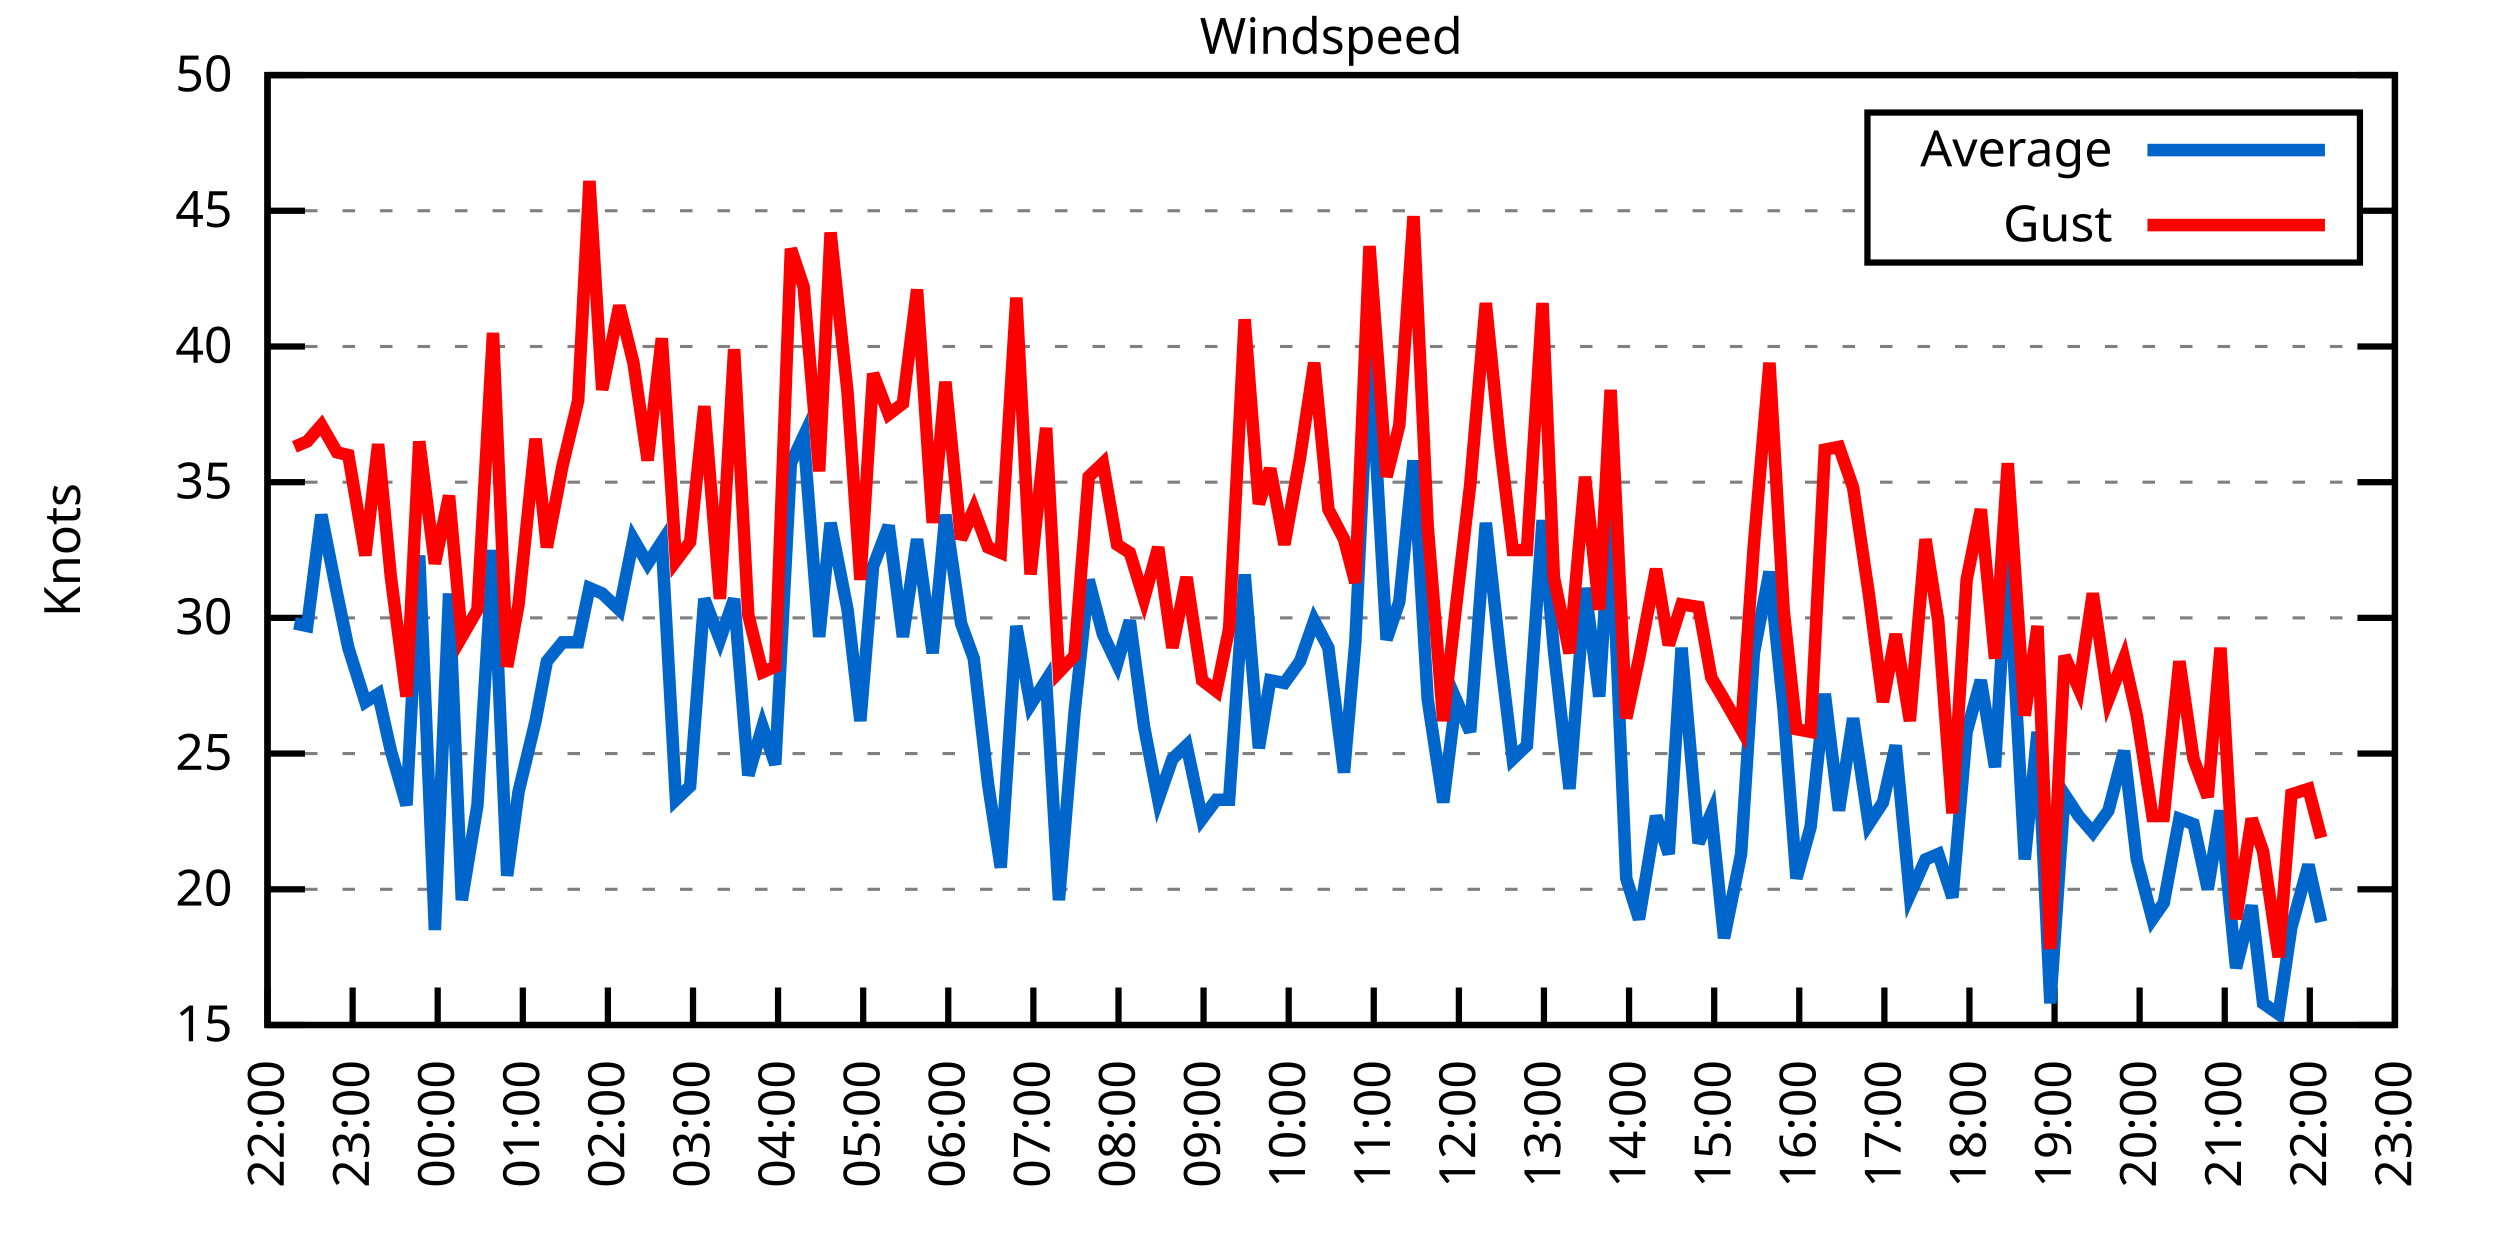
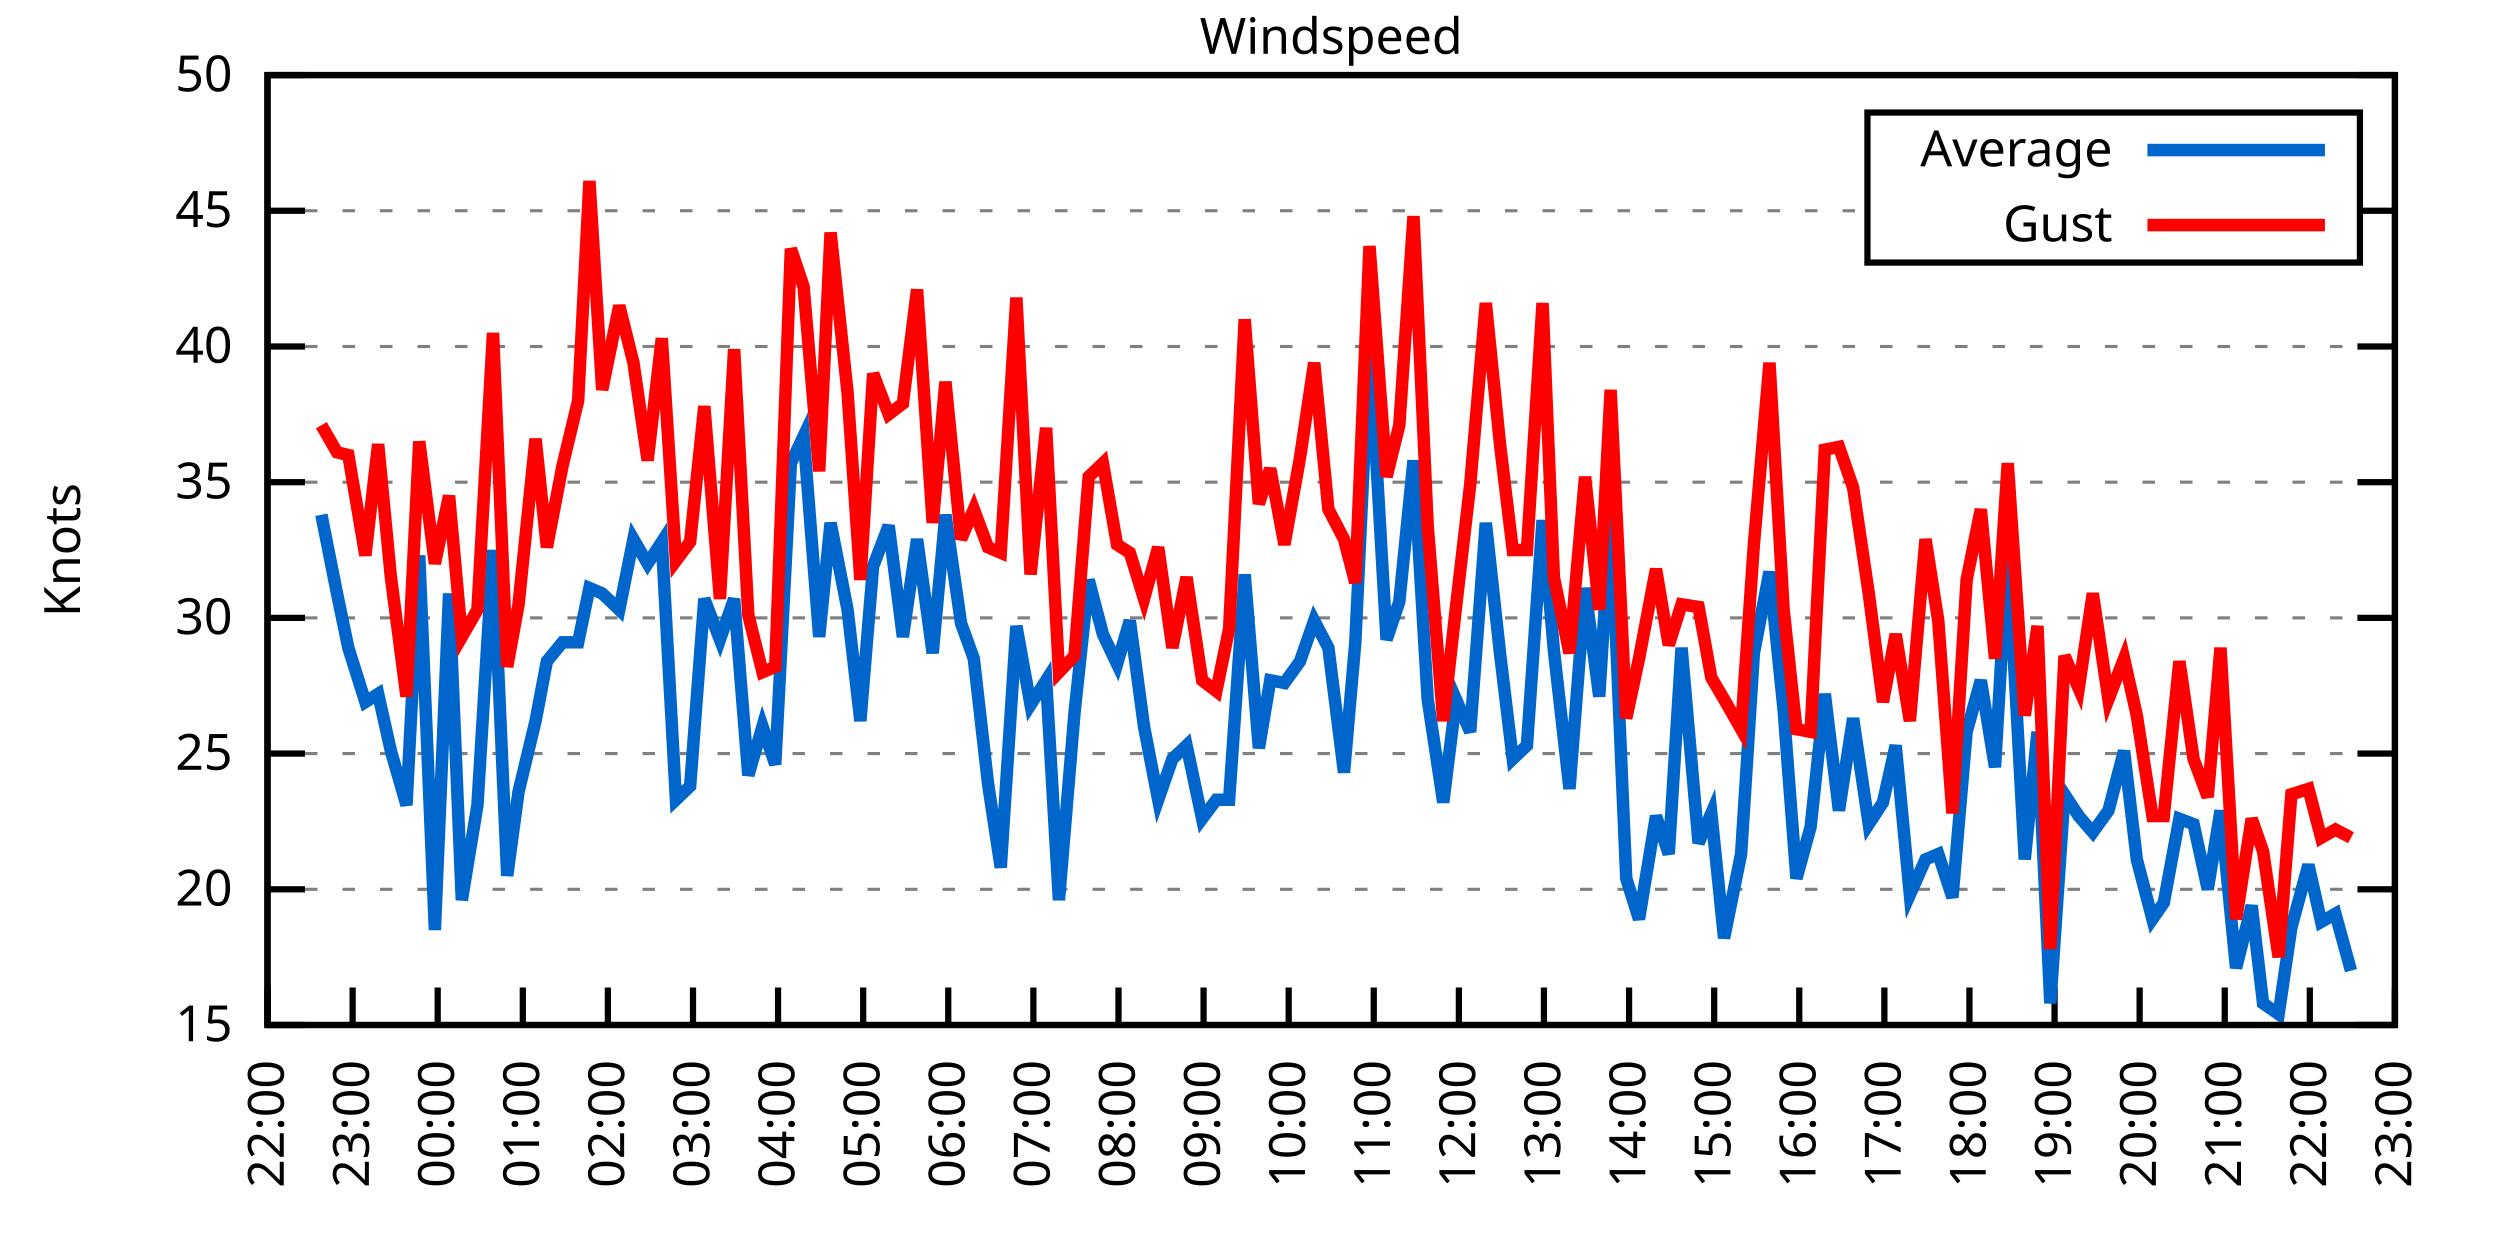
<svg xmlns="http://www.w3.org/2000/svg" xmlns:xlink="http://www.w3.org/1999/xlink" width="400" height="200" viewBox="0 0 400 200">
  <g id="gnuplot_canvas">
    <rect x="0" y="0" width="400" height="200" fill="none" />
    <defs>
      <circle id="gpDot" r="0.5" stroke-width="0.5" stroke="currentColor" />
      <path id="gpPt0" stroke-width="0.333" stroke="currentColor" d="M-1,0 h2 M0,-1 v2" />
      <path id="gpPt1" stroke-width="0.333" stroke="currentColor" d="M-1,-1 L1,1 M1,-1 L-1,1" />
      <path id="gpPt2" stroke-width="0.333" stroke="currentColor" d="M-1,0 L1,0 M0,-1 L0,1 M-1,-1 L1,1 M-1,1 L1,-1" />
      <rect id="gpPt3" stroke-width="0.333" stroke="currentColor" x="-1" y="-1" width="2" height="2" />
      <rect id="gpPt4" stroke-width="0.333" stroke="currentColor" fill="currentColor" x="-1" y="-1" width="2" height="2" />
      <circle id="gpPt5" stroke-width="0.333" stroke="currentColor" cx="0" cy="0" r="1" />
      <use xlink:href="#gpPt5" id="gpPt6" fill="currentColor" stroke="none" />
      <path id="gpPt7" stroke-width="0.333" stroke="currentColor" d="M0,-1.33 L-1.33,0.67 L1.33,0.67 z" />
      <use xlink:href="#gpPt7" id="gpPt8" fill="currentColor" stroke="none" />
      <use xlink:href="#gpPt7" id="gpPt9" stroke="currentColor" transform="rotate(180)" />
      <use xlink:href="#gpPt9" id="gpPt10" fill="currentColor" stroke="none" />
      <use xlink:href="#gpPt3" id="gpPt11" stroke="currentColor" transform="rotate(45)" />
      <use xlink:href="#gpPt11" id="gpPt12" fill="currentColor" stroke="none" />
      <path id="gpPt13" stroke-width="0.333" stroke="currentColor" d="M0,1.330 L1.265,0.411 L0.782,-1.067 L-0.782,-1.076 L-1.265,0.411 z" />
      <use xlink:href="#gpPt13" id="gpPt14" fill="currentColor" stroke="none" />
      <filter id="textbox" filterUnits="objectBoundingBox" x="0" y="0" height="1" width="1">
        <feFlood flood-color="white" flood-opacity="1" result="bgnd" />
        <feComposite in="SourceGraphic" in2="bgnd" operator="atop" />
      </filter>
      <filter id="greybox" filterUnits="objectBoundingBox" x="0" y="0" height="1" width="1">
        <feFlood flood-color="lightgrey" flood-opacity="1" result="grey" />
        <feComposite in="SourceGraphic" in2="grey" operator="atop" />
      </filter>
    </defs>
    <g fill="none" color="white" stroke="currentColor" stroke-width="1.00" stroke-linecap="butt" stroke-linejoin="miter">
</g>
    <g fill="none" color="black" stroke="currentColor" stroke-width="1.00" stroke-linecap="butt" stroke-linejoin="miter">
      <g stroke="none" shape-rendering="crispEdges">
        <polygon fill="rgb(255, 255, 255)" points="42.80,164.00 383.18,164.00 383.18,12.02 42.80,12.02 " />
      </g>
    </g>
    <g fill="none" color="black" stroke="currentColor" stroke-width="1.00" stroke-linecap="butt" stroke-linejoin="miter">
</g>
    <g fill="none" color="black" stroke="black" stroke-width="0.50" stroke-linecap="butt" stroke-linejoin="miter">
</g>
    <g fill="none" color="gray" stroke="currentColor" stroke-width="0.50" stroke-linecap="butt" stroke-linejoin="miter">
      <path stroke="gray" stroke-dasharray="2,4" class="gridline" d="M42.80,164.00 L383.19,164.00  " />
    </g>
    <g fill="none" color="gray" stroke="gray" stroke-width="1.00" stroke-linecap="butt" stroke-linejoin="miter">
</g>
    <g fill="none" color="black" stroke="currentColor" stroke-width="1.00" stroke-linecap="butt" stroke-linejoin="miter">
      <path stroke="black" d="M42.80,164.00 L48.80,164.00 M383.19,164.00 L377.19,164.00  " />
      <g transform="translate(37.20,166.60)" stroke="none" fill="black" font-family="Sans" font-size="8.00" text-anchor="end">
        <text>
          <tspan font-family="Sans"> 15</tspan>
        </text>
      </g>
    </g>
    <g fill="none" color="black" stroke="currentColor" stroke-width="1.00" stroke-linecap="butt" stroke-linejoin="miter">
</g>
    <g fill="none" color="black" stroke="black" stroke-width="0.50" stroke-linecap="butt" stroke-linejoin="miter">
</g>
    <g fill="none" color="gray" stroke="currentColor" stroke-width="0.50" stroke-linecap="butt" stroke-linejoin="miter">
      <path stroke="gray" stroke-dasharray="2,4" class="gridline" d="M42.80,142.29 L383.19,142.29  " />
    </g>
    <g fill="none" color="gray" stroke="gray" stroke-width="1.00" stroke-linecap="butt" stroke-linejoin="miter">
</g>
    <g fill="none" color="black" stroke="currentColor" stroke-width="1.00" stroke-linecap="butt" stroke-linejoin="miter">
      <path stroke="black" d="M42.80,142.29 L48.80,142.29 M383.19,142.29 L377.19,142.29  " />
      <g transform="translate(37.20,144.89)" stroke="none" fill="black" font-family="Sans" font-size="8.00" text-anchor="end">
        <text>
          <tspan font-family="Sans"> 20</tspan>
        </text>
      </g>
    </g>
    <g fill="none" color="black" stroke="currentColor" stroke-width="1.00" stroke-linecap="butt" stroke-linejoin="miter">
</g>
    <g fill="none" color="black" stroke="black" stroke-width="0.50" stroke-linecap="butt" stroke-linejoin="miter">
</g>
    <g fill="none" color="gray" stroke="currentColor" stroke-width="0.50" stroke-linecap="butt" stroke-linejoin="miter">
      <path stroke="gray" stroke-dasharray="2,4" class="gridline" d="M42.80,120.57 L383.19,120.57  " />
    </g>
    <g fill="none" color="gray" stroke="gray" stroke-width="1.00" stroke-linecap="butt" stroke-linejoin="miter">
</g>
    <g fill="none" color="black" stroke="currentColor" stroke-width="1.00" stroke-linecap="butt" stroke-linejoin="miter">
      <path stroke="black" d="M42.80,120.57 L48.80,120.57 M383.19,120.57 L377.19,120.57  " />
      <g transform="translate(37.20,123.17)" stroke="none" fill="black" font-family="Sans" font-size="8.00" text-anchor="end">
        <text>
          <tspan font-family="Sans"> 25</tspan>
        </text>
      </g>
    </g>
    <g fill="none" color="black" stroke="currentColor" stroke-width="1.00" stroke-linecap="butt" stroke-linejoin="miter">
</g>
    <g fill="none" color="black" stroke="black" stroke-width="0.50" stroke-linecap="butt" stroke-linejoin="miter">
</g>
    <g fill="none" color="gray" stroke="currentColor" stroke-width="0.50" stroke-linecap="butt" stroke-linejoin="miter">
      <path stroke="gray" stroke-dasharray="2,4" class="gridline" d="M42.80,98.86 L383.19,98.86  " />
    </g>
    <g fill="none" color="gray" stroke="gray" stroke-width="1.00" stroke-linecap="butt" stroke-linejoin="miter">
</g>
    <g fill="none" color="black" stroke="currentColor" stroke-width="1.00" stroke-linecap="butt" stroke-linejoin="miter">
      <path stroke="black" d="M42.80,98.86 L48.80,98.86 M383.19,98.86 L377.19,98.86  " />
      <g transform="translate(37.20,101.46)" stroke="none" fill="black" font-family="Sans" font-size="8.00" text-anchor="end">
        <text>
          <tspan font-family="Sans"> 30</tspan>
        </text>
      </g>
    </g>
    <g fill="none" color="black" stroke="currentColor" stroke-width="1.00" stroke-linecap="butt" stroke-linejoin="miter">
</g>
    <g fill="none" color="black" stroke="black" stroke-width="0.50" stroke-linecap="butt" stroke-linejoin="miter">
</g>
    <g fill="none" color="gray" stroke="currentColor" stroke-width="0.50" stroke-linecap="butt" stroke-linejoin="miter">
      <path stroke="gray" stroke-dasharray="2,4" class="gridline" d="M42.80,77.15 L383.19,77.15  " />
    </g>
    <g fill="none" color="gray" stroke="gray" stroke-width="1.00" stroke-linecap="butt" stroke-linejoin="miter">
</g>
    <g fill="none" color="black" stroke="currentColor" stroke-width="1.00" stroke-linecap="butt" stroke-linejoin="miter">
      <path stroke="black" d="M42.80,77.15 L48.80,77.15 M383.19,77.15 L377.19,77.15  " />
      <g transform="translate(37.20,79.75)" stroke="none" fill="black" font-family="Sans" font-size="8.00" text-anchor="end">
        <text>
          <tspan font-family="Sans"> 35</tspan>
        </text>
      </g>
    </g>
    <g fill="none" color="black" stroke="currentColor" stroke-width="1.00" stroke-linecap="butt" stroke-linejoin="miter">
</g>
    <g fill="none" color="black" stroke="black" stroke-width="0.50" stroke-linecap="butt" stroke-linejoin="miter">
</g>
    <g fill="none" color="gray" stroke="currentColor" stroke-width="0.50" stroke-linecap="butt" stroke-linejoin="miter">
      <path stroke="gray" stroke-dasharray="2,4" class="gridline" d="M42.80,55.44 L383.19,55.44  " />
    </g>
    <g fill="none" color="gray" stroke="gray" stroke-width="1.00" stroke-linecap="butt" stroke-linejoin="miter">
</g>
    <g fill="none" color="black" stroke="currentColor" stroke-width="1.00" stroke-linecap="butt" stroke-linejoin="miter">
      <path stroke="black" d="M42.80,55.44 L48.80,55.44 M383.19,55.44 L377.19,55.44  " />
      <g transform="translate(37.20,58.04)" stroke="none" fill="black" font-family="Sans" font-size="8.00" text-anchor="end">
        <text>
          <tspan font-family="Sans"> 40</tspan>
        </text>
      </g>
    </g>
    <g fill="none" color="black" stroke="currentColor" stroke-width="1.00" stroke-linecap="butt" stroke-linejoin="miter">
</g>
    <g fill="none" color="black" stroke="black" stroke-width="0.50" stroke-linecap="butt" stroke-linejoin="miter">
</g>
    <g fill="none" color="gray" stroke="currentColor" stroke-width="0.50" stroke-linecap="butt" stroke-linejoin="miter">
      <path stroke="gray" stroke-dasharray="2,4" class="gridline" d="M42.80,33.72 L298.79,33.72 M377.59,33.72 L383.19,33.72  " />
    </g>
    <g fill="none" color="gray" stroke="gray" stroke-width="1.00" stroke-linecap="butt" stroke-linejoin="miter">
</g>
    <g fill="none" color="black" stroke="currentColor" stroke-width="1.00" stroke-linecap="butt" stroke-linejoin="miter">
      <path stroke="black" d="M42.80,33.72 L48.80,33.72 M383.19,33.72 L377.19,33.72  " />
      <g transform="translate(37.20,36.32)" stroke="none" fill="black" font-family="Sans" font-size="8.00" text-anchor="end">
        <text>
          <tspan font-family="Sans"> 45</tspan>
        </text>
      </g>
    </g>
    <g fill="none" color="black" stroke="currentColor" stroke-width="1.00" stroke-linecap="butt" stroke-linejoin="miter">
</g>
    <g fill="none" color="black" stroke="black" stroke-width="0.50" stroke-linecap="butt" stroke-linejoin="miter">
</g>
    <g fill="none" color="gray" stroke="currentColor" stroke-width="0.50" stroke-linecap="butt" stroke-linejoin="miter">
      <path stroke="gray" stroke-dasharray="2,4" class="gridline" d="M42.80,12.01 L383.19,12.01  " />
    </g>
    <g fill="none" color="gray" stroke="gray" stroke-width="1.00" stroke-linecap="butt" stroke-linejoin="miter">
</g>
    <g fill="none" color="black" stroke="currentColor" stroke-width="1.00" stroke-linecap="butt" stroke-linejoin="miter">
      <path stroke="black" d="M42.80,12.01 L48.80,12.01 M383.19,12.01 L377.19,12.01  " />
      <g transform="translate(37.20,14.61)" stroke="none" fill="black" font-family="Sans" font-size="8.00" text-anchor="end">
        <text>
          <tspan font-family="Sans"> 50</tspan>
        </text>
      </g>
    </g>
    <g fill="none" color="black" stroke="currentColor" stroke-width="1.00" stroke-linecap="butt" stroke-linejoin="miter">
      <path stroke="black" d="M42.80,164.00 L42.80,158.00  " />
      <g transform="translate(45.40,169.60) rotate(270.00)" stroke="none" fill="black" font-family="Sans" font-size="8.00" text-anchor="end">
        <text>
          <tspan font-family="Sans">22:00</tspan>
        </text>
      </g>
    </g>
    <g fill="none" color="black" stroke="currentColor" stroke-width="1.00" stroke-linecap="butt" stroke-linejoin="miter">
      <path stroke="black" d="M56.42,164.00 L56.42,158.00  " />
      <g transform="translate(59.02,169.60) rotate(270.00)" stroke="none" fill="black" font-family="Sans" font-size="8.00" text-anchor="end">
        <text>
          <tspan font-family="Sans">23:00</tspan>
        </text>
      </g>
    </g>
    <g fill="none" color="black" stroke="currentColor" stroke-width="1.00" stroke-linecap="butt" stroke-linejoin="miter">
      <path stroke="black" d="M70.03,164.00 L70.03,158.00  " />
      <g transform="translate(72.63,169.60) rotate(270.00)" stroke="none" fill="black" font-family="Sans" font-size="8.00" text-anchor="end">
        <text>
          <tspan font-family="Sans">00:00</tspan>
        </text>
      </g>
    </g>
    <g fill="none" color="black" stroke="currentColor" stroke-width="1.00" stroke-linecap="butt" stroke-linejoin="miter">
      <path stroke="black" d="M83.65,164.00 L83.65,158.00  " />
      <g transform="translate(86.25,169.60) rotate(270.00)" stroke="none" fill="black" font-family="Sans" font-size="8.00" text-anchor="end">
        <text>
          <tspan font-family="Sans">01:00</tspan>
        </text>
      </g>
    </g>
    <g fill="none" color="black" stroke="currentColor" stroke-width="1.00" stroke-linecap="butt" stroke-linejoin="miter">
      <path stroke="black" d="M97.26,164.00 L97.26,158.00  " />
      <g transform="translate(99.86,169.60) rotate(270.00)" stroke="none" fill="black" font-family="Sans" font-size="8.00" text-anchor="end">
        <text>
          <tspan font-family="Sans">02:00</tspan>
        </text>
      </g>
    </g>
    <g fill="none" color="black" stroke="currentColor" stroke-width="1.00" stroke-linecap="butt" stroke-linejoin="miter">
      <path stroke="black" d="M110.88,164.00 L110.88,158.00  " />
      <g transform="translate(113.48,169.60) rotate(270.00)" stroke="none" fill="black" font-family="Sans" font-size="8.00" text-anchor="end">
        <text>
          <tspan font-family="Sans">03:00</tspan>
        </text>
      </g>
    </g>
    <g fill="none" color="black" stroke="currentColor" stroke-width="1.00" stroke-linecap="butt" stroke-linejoin="miter">
      <path stroke="black" d="M124.49,164.00 L124.49,158.00  " />
      <g transform="translate(127.09,169.60) rotate(270.00)" stroke="none" fill="black" font-family="Sans" font-size="8.00" text-anchor="end">
        <text>
          <tspan font-family="Sans">04:00</tspan>
        </text>
      </g>
    </g>
    <g fill="none" color="black" stroke="currentColor" stroke-width="1.00" stroke-linecap="butt" stroke-linejoin="miter">
      <path stroke="black" d="M138.11,164.00 L138.11,158.00  " />
      <g transform="translate(140.71,169.60) rotate(270.00)" stroke="none" fill="black" font-family="Sans" font-size="8.00" text-anchor="end">
        <text>
          <tspan font-family="Sans">05:00</tspan>
        </text>
      </g>
    </g>
    <g fill="none" color="black" stroke="currentColor" stroke-width="1.00" stroke-linecap="butt" stroke-linejoin="miter">
      <path stroke="black" d="M151.72,164.00 L151.72,158.00  " />
      <g transform="translate(154.32,169.60) rotate(270.00)" stroke="none" fill="black" font-family="Sans" font-size="8.00" text-anchor="end">
        <text>
          <tspan font-family="Sans">06:00</tspan>
        </text>
      </g>
    </g>
    <g fill="none" color="black" stroke="currentColor" stroke-width="1.00" stroke-linecap="butt" stroke-linejoin="miter">
      <path stroke="black" d="M165.34,164.00 L165.34,158.00  " />
      <g transform="translate(167.94,169.60) rotate(270.00)" stroke="none" fill="black" font-family="Sans" font-size="8.00" text-anchor="end">
        <text>
          <tspan font-family="Sans">07:00</tspan>
        </text>
      </g>
    </g>
    <g fill="none" color="black" stroke="currentColor" stroke-width="1.00" stroke-linecap="butt" stroke-linejoin="miter">
      <path stroke="black" d="M178.96,164.00 L178.96,158.00  " />
      <g transform="translate(181.56,169.60) rotate(270.00)" stroke="none" fill="black" font-family="Sans" font-size="8.00" text-anchor="end">
        <text>
          <tspan font-family="Sans">08:00</tspan>
        </text>
      </g>
    </g>
    <g fill="none" color="black" stroke="currentColor" stroke-width="1.00" stroke-linecap="butt" stroke-linejoin="miter">
      <path stroke="black" d="M192.57,164.00 L192.57,158.00  " />
      <g transform="translate(195.17,169.60) rotate(270.00)" stroke="none" fill="black" font-family="Sans" font-size="8.00" text-anchor="end">
        <text>
          <tspan font-family="Sans">09:00</tspan>
        </text>
      </g>
    </g>
    <g fill="none" color="black" stroke="currentColor" stroke-width="1.00" stroke-linecap="butt" stroke-linejoin="miter">
      <path stroke="black" d="M206.19,164.00 L206.19,158.00  " />
      <g transform="translate(208.79,169.60) rotate(270.00)" stroke="none" fill="black" font-family="Sans" font-size="8.00" text-anchor="end">
        <text>
          <tspan font-family="Sans">10:00</tspan>
        </text>
      </g>
    </g>
    <g fill="none" color="black" stroke="currentColor" stroke-width="1.00" stroke-linecap="butt" stroke-linejoin="miter">
      <path stroke="black" d="M219.80,164.00 L219.80,158.00  " />
      <g transform="translate(222.40,169.60) rotate(270.00)" stroke="none" fill="black" font-family="Sans" font-size="8.00" text-anchor="end">
        <text>
          <tspan font-family="Sans">11:00</tspan>
        </text>
      </g>
    </g>
    <g fill="none" color="black" stroke="currentColor" stroke-width="1.00" stroke-linecap="butt" stroke-linejoin="miter">
      <path stroke="black" d="M233.42,164.00 L233.42,158.00  " />
      <g transform="translate(236.02,169.60) rotate(270.00)" stroke="none" fill="black" font-family="Sans" font-size="8.00" text-anchor="end">
        <text>
          <tspan font-family="Sans">12:00</tspan>
        </text>
      </g>
    </g>
    <g fill="none" color="black" stroke="currentColor" stroke-width="1.00" stroke-linecap="butt" stroke-linejoin="miter">
      <path stroke="black" d="M247.03,164.00 L247.03,158.00  " />
      <g transform="translate(249.63,169.60) rotate(270.00)" stroke="none" fill="black" font-family="Sans" font-size="8.00" text-anchor="end">
        <text>
          <tspan font-family="Sans">13:00</tspan>
        </text>
      </g>
    </g>
    <g fill="none" color="black" stroke="currentColor" stroke-width="1.00" stroke-linecap="butt" stroke-linejoin="miter">
      <path stroke="black" d="M260.65,164.00 L260.65,158.00  " />
      <g transform="translate(263.25,169.60) rotate(270.00)" stroke="none" fill="black" font-family="Sans" font-size="8.00" text-anchor="end">
        <text>
          <tspan font-family="Sans">14:00</tspan>
        </text>
      </g>
    </g>
    <g fill="none" color="black" stroke="currentColor" stroke-width="1.00" stroke-linecap="butt" stroke-linejoin="miter">
      <path stroke="black" d="M274.27,164.00 L274.27,158.00  " />
      <g transform="translate(276.87,169.60) rotate(270.00)" stroke="none" fill="black" font-family="Sans" font-size="8.00" text-anchor="end">
        <text>
          <tspan font-family="Sans">15:00</tspan>
        </text>
      </g>
    </g>
    <g fill="none" color="black" stroke="currentColor" stroke-width="1.00" stroke-linecap="butt" stroke-linejoin="miter">
      <path stroke="black" d="M287.88,164.00 L287.88,158.00  " />
      <g transform="translate(290.48,169.60) rotate(270.00)" stroke="none" fill="black" font-family="Sans" font-size="8.00" text-anchor="end">
        <text>
          <tspan font-family="Sans">16:00</tspan>
        </text>
      </g>
    </g>
    <g fill="none" color="black" stroke="currentColor" stroke-width="1.00" stroke-linecap="butt" stroke-linejoin="miter">
      <path stroke="black" d="M301.50,164.00 L301.50,158.00  " />
      <g transform="translate(304.10,169.60) rotate(270.00)" stroke="none" fill="black" font-family="Sans" font-size="8.00" text-anchor="end">
        <text>
          <tspan font-family="Sans">17:00</tspan>
        </text>
      </g>
    </g>
    <g fill="none" color="black" stroke="currentColor" stroke-width="1.00" stroke-linecap="butt" stroke-linejoin="miter">
      <path stroke="black" d="M315.11,164.00 L315.11,158.00  " />
      <g transform="translate(317.71,169.60) rotate(270.00)" stroke="none" fill="black" font-family="Sans" font-size="8.00" text-anchor="end">
        <text>
          <tspan font-family="Sans">18:00</tspan>
        </text>
      </g>
    </g>
    <g fill="none" color="black" stroke="currentColor" stroke-width="1.00" stroke-linecap="butt" stroke-linejoin="miter">
      <path stroke="black" d="M328.73,164.00 L328.73,158.00  " />
      <g transform="translate(331.33,169.60) rotate(270.00)" stroke="none" fill="black" font-family="Sans" font-size="8.00" text-anchor="end">
        <text>
          <tspan font-family="Sans">19:00</tspan>
        </text>
      </g>
    </g>
    <g fill="none" color="black" stroke="currentColor" stroke-width="1.00" stroke-linecap="butt" stroke-linejoin="miter">
      <path stroke="black" d="M342.34,164.00 L342.34,158.00  " />
      <g transform="translate(344.94,169.60) rotate(270.00)" stroke="none" fill="black" font-family="Sans" font-size="8.00" text-anchor="end">
        <text>
          <tspan font-family="Sans">20:00</tspan>
        </text>
      </g>
    </g>
    <g fill="none" color="black" stroke="currentColor" stroke-width="1.00" stroke-linecap="butt" stroke-linejoin="miter">
      <path stroke="black" d="M355.96,164.00 L355.96,158.00  " />
      <g transform="translate(358.56,169.60) rotate(270.00)" stroke="none" fill="black" font-family="Sans" font-size="8.00" text-anchor="end">
        <text>
          <tspan font-family="Sans">21:00</tspan>
        </text>
      </g>
    </g>
    <g fill="none" color="black" stroke="currentColor" stroke-width="1.00" stroke-linecap="butt" stroke-linejoin="miter">
      <path stroke="black" d="M369.57,164.00 L369.57,158.00  " />
      <g transform="translate(372.17,169.60) rotate(270.00)" stroke="none" fill="black" font-family="Sans" font-size="8.00" text-anchor="end">
        <text>
          <tspan font-family="Sans">22:00</tspan>
        </text>
      </g>
    </g>
    <g fill="none" color="black" stroke="currentColor" stroke-width="1.00" stroke-linecap="butt" stroke-linejoin="miter">
      <path stroke="black" d="M383.19,164.00 L383.19,158.00  " />
      <g transform="translate(385.79,169.60) rotate(270.00)" stroke="none" fill="black" font-family="Sans" font-size="8.00" text-anchor="end">
        <text>
          <tspan font-family="Sans">23:00</tspan>
        </text>
      </g>
    </g>
    <g fill="none" color="black" stroke="currentColor" stroke-width="1.00" stroke-linecap="butt" stroke-linejoin="miter">
</g>
    <g fill="none" color="black" stroke="currentColor" stroke-width="1.00" stroke-linecap="butt" stroke-linejoin="miter">
      <path stroke="black" d="M42.80,12.01 L42.80,164.00 L383.19,164.00 L383.19,12.01 L42.80,12.01 Z  " />
    </g>
    <g fill="none" color="black" stroke="currentColor" stroke-width="1.00" stroke-linecap="butt" stroke-linejoin="miter">
</g>
    <g fill="none" color="black" stroke="currentColor" stroke-width="1.00" stroke-linecap="butt" stroke-linejoin="miter">
      <path stroke="black" d="M298.79,42.01 L298.79,18.01 L377.59,18.01 L377.59,42.01 L298.79,42.01 Z  " />
    </g>
    <g id="Windspeed_plot_1">
      <g fill="none" color="white" stroke="black" stroke-width="2.00" stroke-linecap="butt" stroke-linejoin="miter">
</g>
      <g fill="none" color="black" stroke="currentColor" stroke-width="2.00" stroke-linecap="butt" stroke-linejoin="miter">
        <g transform="translate(337.99,26.61)" stroke="none" fill="black" font-family="Sans" font-size="8.00" text-anchor="end">
          <text>
            <tspan font-family="Sans">Average</tspan>
          </text>
        </g>
      </g>
      <g fill="none" color="black" stroke="currentColor" stroke-width="2.00" stroke-linecap="butt" stroke-linejoin="miter">
-         <path stroke="rgb(  0, 102, 204)" d="M343.59,24.01 L371.99,24.01 M47.11,99.73 L49.15,100.16 L51.42,82.36 L53.92,94.95 L55.73,103.64 L58.46,112.32   L60.50,111.02 L62.54,120.14 L65.04,128.83 L67.08,88.87 L69.58,148.80 L71.85,94.95 L73.89,144.02 L76.39,128.83   L78.88,88.00 L81.15,140.12 L82.97,126.65 L85.69,115.36 L87.50,105.81 L90.00,102.77 L92.50,102.77 L94.31,94.08   L96.35,94.95 L99.08,97.56 L101.35,86.27 L103.62,90.18 L105.89,86.70 L108.15,127.96 L110.42,125.79 L112.69,95.82   L115.19,102.34 L117.46,95.82 L119.73,124.05 L122.00,116.23 L124.04,122.31 L126.54,74.11 L128.58,69.77 L131.07,101.90   L132.89,83.66 L135.61,97.56 L137.66,115.36 L139.70,90.61 L142.19,84.10 L144.46,101.90 L146.73,86.27 L149.23,104.51   L151.27,82.36 L153.77,99.73 L155.81,105.38 L158.08,125.35 L160.12,138.81 L162.62,100.16 L164.89,112.76 L167.38,108.85   L169.43,144.02 L171.92,114.06 L174.19,92.78 L176.46,101.47 L178.73,106.24 L180.77,99.30 L183.04,116.23 L185.31,127.96   L187.58,121.44 L189.85,119.27 L192.34,131.00 L194.61,127.96 L196.66,127.96 L199.15,91.91 L201.42,119.71 L203.24,108.85   L205.51,109.28 L208.00,105.81 L210.27,99.30 L212.54,103.64 L215.04,123.61 L216.85,102.77 L219.12,54.57 L221.85,102.34   L223.89,96.26 L226.16,73.67 L228.43,111.89 L230.92,128.39 L232.96,111.89 L235.23,117.10 L237.73,83.66 L240.00,104.51   L242.04,121.44 L244.31,119.27 L246.81,83.23 L248.62,104.07 L251.12,126.22 L253.61,94.08 L255.88,111.45 L257.70,81.93   L260.20,140.55 L262.24,147.06 L264.96,130.56 L267.00,136.64 L269.05,103.64 L271.77,134.90 L273.81,130.13 L275.85,150.10   L278.58,136.64 L280.62,104.51 L283.12,91.48 L285.38,113.63 L287.43,140.55 L289.70,132.30 L291.97,111.02 L294.23,129.69   L296.50,114.93 L299.00,131.86 L301.27,128.39 L303.31,119.27 L305.58,143.16 L308.08,137.51 L310.12,136.64 L312.39,143.59   L314.66,117.10 L316.93,108.85 L319.20,122.75 L321.24,87.57 L323.96,137.51 L326.00,117.10 L328.05,160.53 L330.32,127.09   L332.59,130.56 L334.85,133.17 L337.35,129.69 L339.85,120.14 L341.89,137.51 L344.39,147.06 L346.20,144.46 L348.70,131.00   L350.97,131.86 L353.24,142.29 L355.28,129.69 L357.77,154.88 L360.27,144.89 L362.09,160.53 L364.58,162.26 L366.62,148.37   L369.35,138.38 L371.39,147.50  " />
+         <path stroke="rgb(  0, 102, 204)" d="M343.59,24.01 L371.99,24.01 M51.42,82.36 L53.92,94.95 L55.73,103.64 L58.46,112.32 L60.50,111.02 L62.54,120.14   L65.04,128.83 L67.08,88.87 L69.58,148.80 L71.85,94.95 L73.89,144.02 L76.39,128.83 L78.88,88.00 L81.15,140.12   L82.97,126.65 L85.69,115.36 L87.50,105.81 L90.00,102.77 L92.50,102.77 L94.31,94.08 L96.35,94.95 L99.08,97.56   L101.35,86.27 L103.62,90.18 L105.89,86.70 L108.15,127.96 L110.42,125.79 L112.69,95.82 L115.19,102.34 L117.46,95.82   L119.73,124.05 L122.00,116.23 L124.04,122.31 L126.54,74.11 L128.58,69.77 L131.07,101.90 L132.89,83.66 L135.61,97.56   L137.66,115.36 L139.70,90.61 L142.19,84.10 L144.46,101.90 L146.73,86.27 L149.23,104.51 L151.27,82.36 L153.77,99.73   L155.81,105.38 L158.08,125.35 L160.12,138.81 L162.62,100.16 L164.89,112.76 L167.38,108.85 L169.43,144.02 L171.92,114.06   L174.19,92.78 L176.46,101.47 L178.73,106.24 L180.77,99.30 L183.04,116.23 L185.31,127.96 L187.58,121.44 L189.85,119.27   L192.34,131.00 L194.61,127.96 L196.66,127.96 L199.15,91.91 L201.42,119.71 L203.24,108.85 L205.51,109.28 L208.00,105.81   L210.27,99.30 L212.54,103.64 L215.04,123.61 L216.85,102.77 L219.12,54.57 L221.85,102.34 L223.89,96.26 L226.16,73.67   L228.43,111.89 L230.92,128.39 L232.96,111.89 L235.23,117.10 L237.73,83.66 L240.00,104.51 L242.04,121.44 L244.31,119.27   L246.81,83.23 L248.62,104.07 L251.12,126.22 L253.61,94.08 L255.88,111.45 L257.70,81.93 L260.20,140.55 L262.24,147.06   L264.96,130.56 L267.00,136.64 L269.05,103.64 L271.77,134.90 L273.81,130.13 L275.85,150.10 L278.58,136.64 L280.62,104.51   L283.12,91.48 L285.38,113.63 L287.43,140.55 L289.70,132.30 L291.97,111.02 L294.23,129.69 L296.50,114.93 L299.00,131.86   L301.27,128.39 L303.31,119.27 L305.58,143.16 L308.08,137.51 L310.12,136.64 L312.39,143.59 L314.66,117.10 L316.93,108.85   L319.20,122.75 L321.24,87.57 L323.96,137.51 L326.00,117.10 L328.05,160.53 L330.32,127.09 L332.59,130.56 L334.85,133.17   L337.35,129.69 L339.85,120.14 L341.89,137.51 L344.39,147.06 L346.20,144.46 L348.70,131.00 L350.97,131.86 L353.24,142.29   L355.28,129.69 L357.77,154.88 L360.27,144.89 L362.09,160.53 L364.58,162.26 L366.62,148.37 L369.35,138.38 L371.39,147.50   L373.66,146.20 L376.16,155.31  " />
      </g>
    </g>
    <g id="Windspeed_plot_2">
      <g fill="none" color="black" stroke="currentColor" stroke-width="2.00" stroke-linecap="butt" stroke-linejoin="miter">
        <g transform="translate(337.99,38.61)" stroke="none" fill="black" font-family="Sans" font-size="8.00" text-anchor="end">
          <text>
            <tspan font-family="Sans">Gust</tspan>
          </text>
        </g>
      </g>
      <g fill="none" color="black" stroke="currentColor" stroke-width="2.00" stroke-linecap="butt" stroke-linejoin="miter">
-         <path stroke="rgb(255,   0,   0)" d="M343.59,36.01 L371.99,36.01 M47.11,71.50 L49.15,70.63 L51.42,68.03 L53.92,72.37 L55.73,72.81 L58.46,88.87   L60.50,71.07 L62.54,92.35 L65.04,111.45 L67.08,70.63 L69.58,90.18 L71.85,79.32 L73.89,101.90 L76.39,97.56   L78.88,53.26 L81.15,106.68 L82.97,96.69 L85.69,70.20 L87.50,87.57 L90.00,74.54 L92.50,64.12 L94.31,28.95   L96.35,62.38 L99.08,48.92 L101.35,58.04 L103.62,73.67 L105.89,54.13 L108.15,89.74 L110.42,86.70 L112.69,64.99   L115.19,95.82 L117.46,55.87 L119.73,98.43 L122.00,107.55 L124.04,106.68 L126.54,39.80 L128.58,45.88 L131.07,75.41   L132.89,37.20 L135.61,62.82 L137.66,92.78 L139.70,59.78 L142.19,66.29 L144.46,64.56 L146.73,46.32 L149.23,83.66   L151.27,61.08 L153.77,86.27 L155.81,81.49 L158.08,87.57 L160.12,88.44 L162.62,47.62 L164.89,91.91 L167.38,68.46   L169.43,107.55 L171.92,104.94 L174.19,76.28 L176.46,74.11 L178.73,87.14 L180.77,88.44 L183.04,95.82 L185.31,87.57   L187.58,103.64 L189.85,92.35 L192.34,108.85 L194.61,110.59 L196.66,100.60 L199.15,51.09 L201.42,80.62 L203.24,74.98   L205.51,87.14 L208.00,73.24 L210.27,58.04 L212.54,81.49 L215.04,86.27 L216.85,93.22 L219.12,39.37 L221.85,76.28   L223.89,68.03 L226.16,34.59 L228.43,84.10 L230.92,115.36 L232.96,97.12 L235.23,77.58 L237.73,48.49 L240.00,71.07   L242.04,88.00 L244.31,88.00 L246.81,48.49 L248.62,92.35 L251.12,104.51 L253.61,76.28 L255.88,97.56 L257.70,62.38   L260.20,114.93 L262.24,105.38 L264.96,91.04 L267.00,103.20 L269.05,96.69 L271.77,97.12 L273.81,108.42 L275.85,111.89   L278.58,116.67 L280.62,87.14 L283.12,58.04 L285.38,97.56 L287.43,116.67 L289.70,117.10 L291.97,71.94 L294.23,71.50   L296.50,78.02 L299.00,94.95 L301.27,112.32 L303.31,101.47 L305.58,115.36 L308.08,86.27 L310.12,99.30 L312.39,130.13   L314.66,92.78 L316.93,81.49 L319.20,105.38 L321.24,74.11 L323.96,114.49 L326.00,100.16 L328.05,151.84 L330.32,104.94   L332.59,110.15 L334.85,94.95 L337.35,111.89 L339.85,105.38 L341.89,114.49 L344.39,130.56 L346.20,130.56 L348.70,105.81   L350.97,121.44 L353.24,127.52 L355.28,103.64 L357.77,147.06 L360.27,131.00 L362.09,136.21 L364.58,153.14 L366.62,127.09   L369.35,126.22 L371.39,134.04  " />
+         <path stroke="rgb(255,   0,   0)" d="M343.59,36.01 L371.99,36.01 M51.42,68.03 L53.92,72.37 L55.73,72.81 L58.46,88.87 L60.50,71.07 L62.54,92.35   L65.04,111.45 L67.08,70.63 L69.58,90.18 L71.85,79.32 L73.89,101.90 L76.39,97.56 L78.88,53.26 L81.15,106.68   L82.97,96.69 L85.69,70.20 L87.50,87.57 L90.00,74.54 L92.50,64.12 L94.31,28.95 L96.35,62.38 L99.08,48.92   L101.35,58.04 L103.62,73.67 L105.89,54.13 L108.15,89.74 L110.42,86.70 L112.69,64.99 L115.19,95.82 L117.46,55.87   L119.73,98.43 L122.00,107.55 L124.04,106.68 L126.54,39.80 L128.58,45.88 L131.07,75.41 L132.89,37.20 L135.61,62.82   L137.66,92.78 L139.70,59.78 L142.19,66.29 L144.46,64.56 L146.73,46.32 L149.23,83.66 L151.27,61.08 L153.77,86.27   L155.81,81.49 L158.08,87.57 L160.12,88.44 L162.62,47.62 L164.89,91.91 L167.38,68.46 L169.43,107.55 L171.92,104.94   L174.19,76.28 L176.46,74.11 L178.73,87.14 L180.77,88.44 L183.04,95.82 L185.31,87.57 L187.58,103.64 L189.85,92.35   L192.34,108.85 L194.61,110.59 L196.66,100.60 L199.15,51.09 L201.42,80.62 L203.24,74.98 L205.51,87.14 L208.00,73.24   L210.27,58.04 L212.54,81.49 L215.04,86.27 L216.85,93.22 L219.12,39.37 L221.85,76.28 L223.89,68.03 L226.16,34.59   L228.43,84.10 L230.92,115.36 L232.96,97.12 L235.23,77.58 L237.73,48.49 L240.00,71.07 L242.04,88.00 L244.31,88.00   L246.81,48.49 L248.62,92.35 L251.12,104.51 L253.61,76.28 L255.88,97.56 L257.70,62.38 L260.20,114.93 L262.24,105.38   L264.96,91.04 L267.00,103.20 L269.05,96.69 L271.77,97.12 L273.81,108.42 L275.85,111.89 L278.58,116.67 L280.62,87.14   L283.12,58.04 L285.38,97.56 L287.43,116.67 L289.70,117.10 L291.97,71.94 L294.23,71.50 L296.50,78.02 L299.00,94.95   L301.27,112.32 L303.31,101.47 L305.58,115.36 L308.08,86.27 L310.12,99.30 L312.39,130.13 L314.66,92.78 L316.93,81.49   L319.20,105.38 L321.24,74.11 L323.96,114.49 L326.00,100.16 L328.05,151.84 L330.32,104.94 L332.59,110.15 L334.85,94.95   L337.35,111.89 L339.85,105.38 L341.89,114.49 L344.39,130.56 L346.20,130.56 L348.70,105.81 L350.97,121.44 L353.24,127.52   L355.28,103.64 L357.77,147.06 L360.27,131.00 L362.09,136.21 L364.58,153.14 L366.62,127.09 L369.35,126.22 L371.39,134.04   L373.66,132.73 L376.16,134.04  " />
      </g>
    </g>
    <g fill="none" color="black" stroke="currentColor" stroke-width="2.00" stroke-linecap="butt" stroke-linejoin="miter">
</g>
    <g fill="none" color="black" stroke="black" stroke-width="1.00" stroke-linecap="butt" stroke-linejoin="miter">
</g>
    <g fill="none" color="black" stroke="currentColor" stroke-width="1.00" stroke-linecap="butt" stroke-linejoin="miter">
      <path stroke="black" d="M42.80,12.01 L42.80,164.00 L383.19,164.00 L383.19,12.01 L42.80,12.01 Z  " />
      <g transform="translate(12.80,88.01) rotate(270.00)" stroke="none" fill="black" font-family="Sans" font-size="8.00" text-anchor="middle">
        <text>
          <tspan font-family="Sans">Knots</tspan>
        </text>
      </g>
    </g>
    <g fill="none" color="black" stroke="currentColor" stroke-width="1.00" stroke-linecap="butt" stroke-linejoin="miter">
</g>
    <g fill="none" color="black" stroke="currentColor" stroke-width="1.00" stroke-linecap="butt" stroke-linejoin="miter">
      <g transform="translate(212.99,8.61)" stroke="none" fill="black" font-family="Sans" font-size="8.00" text-anchor="middle">
        <text>
          <tspan font-family="Sans">Windspeed</tspan>
        </text>
      </g>
    </g>
    <g fill="none" color="black" stroke="currentColor" stroke-width="1.00" stroke-linecap="butt" stroke-linejoin="miter">
</g>
  </g>
</svg>
